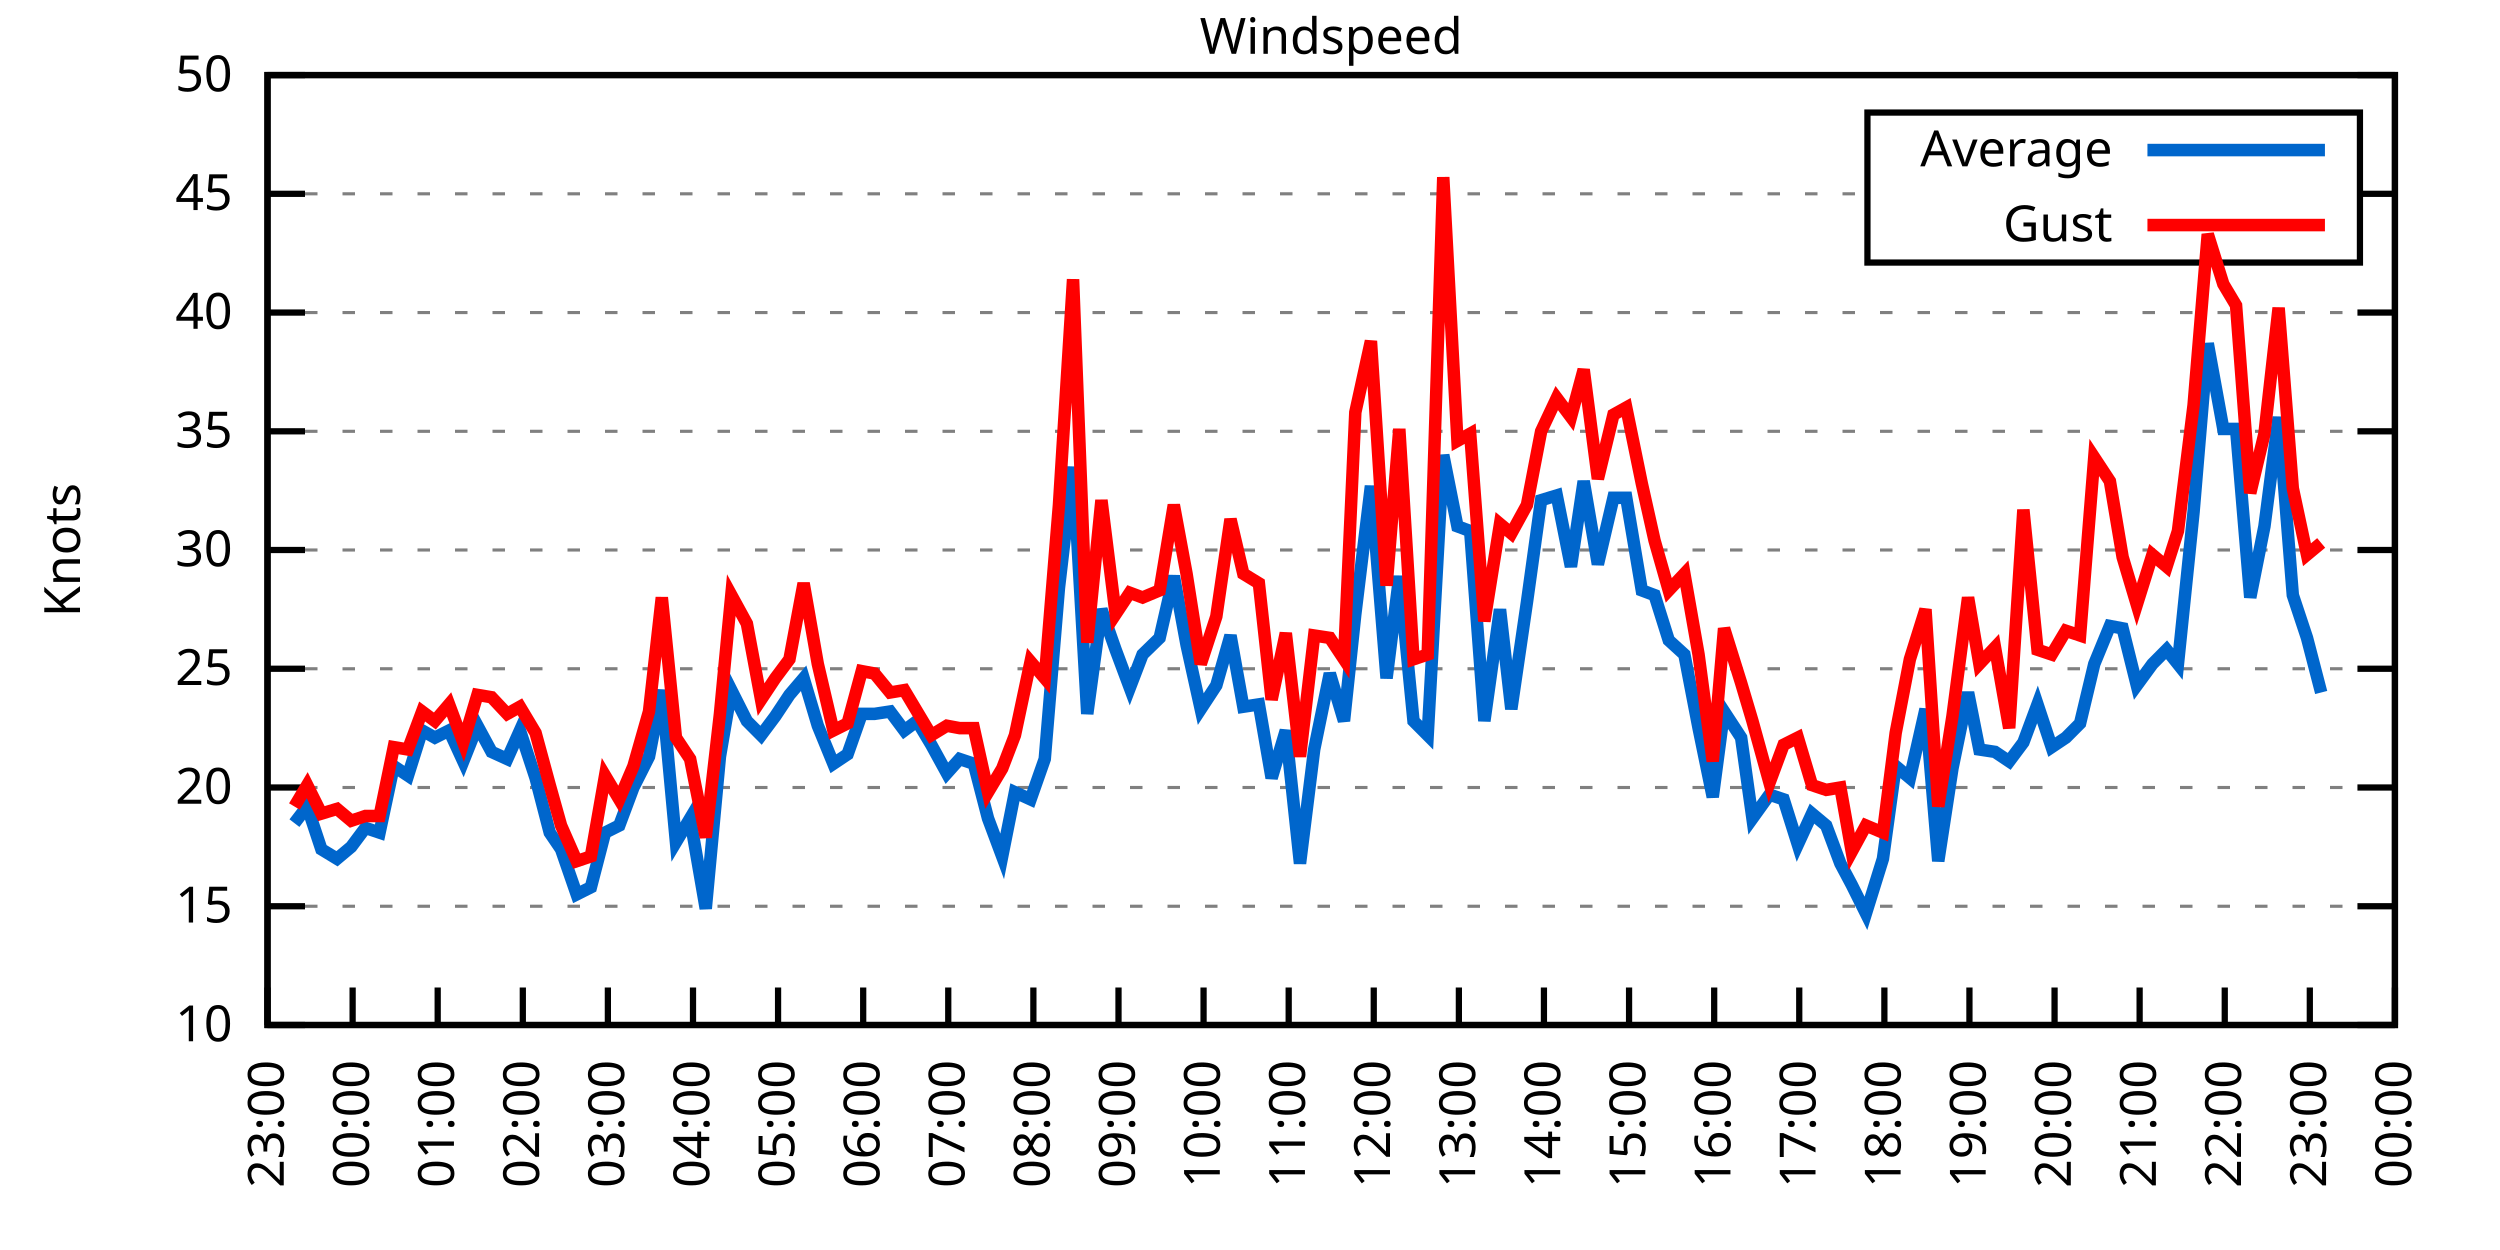
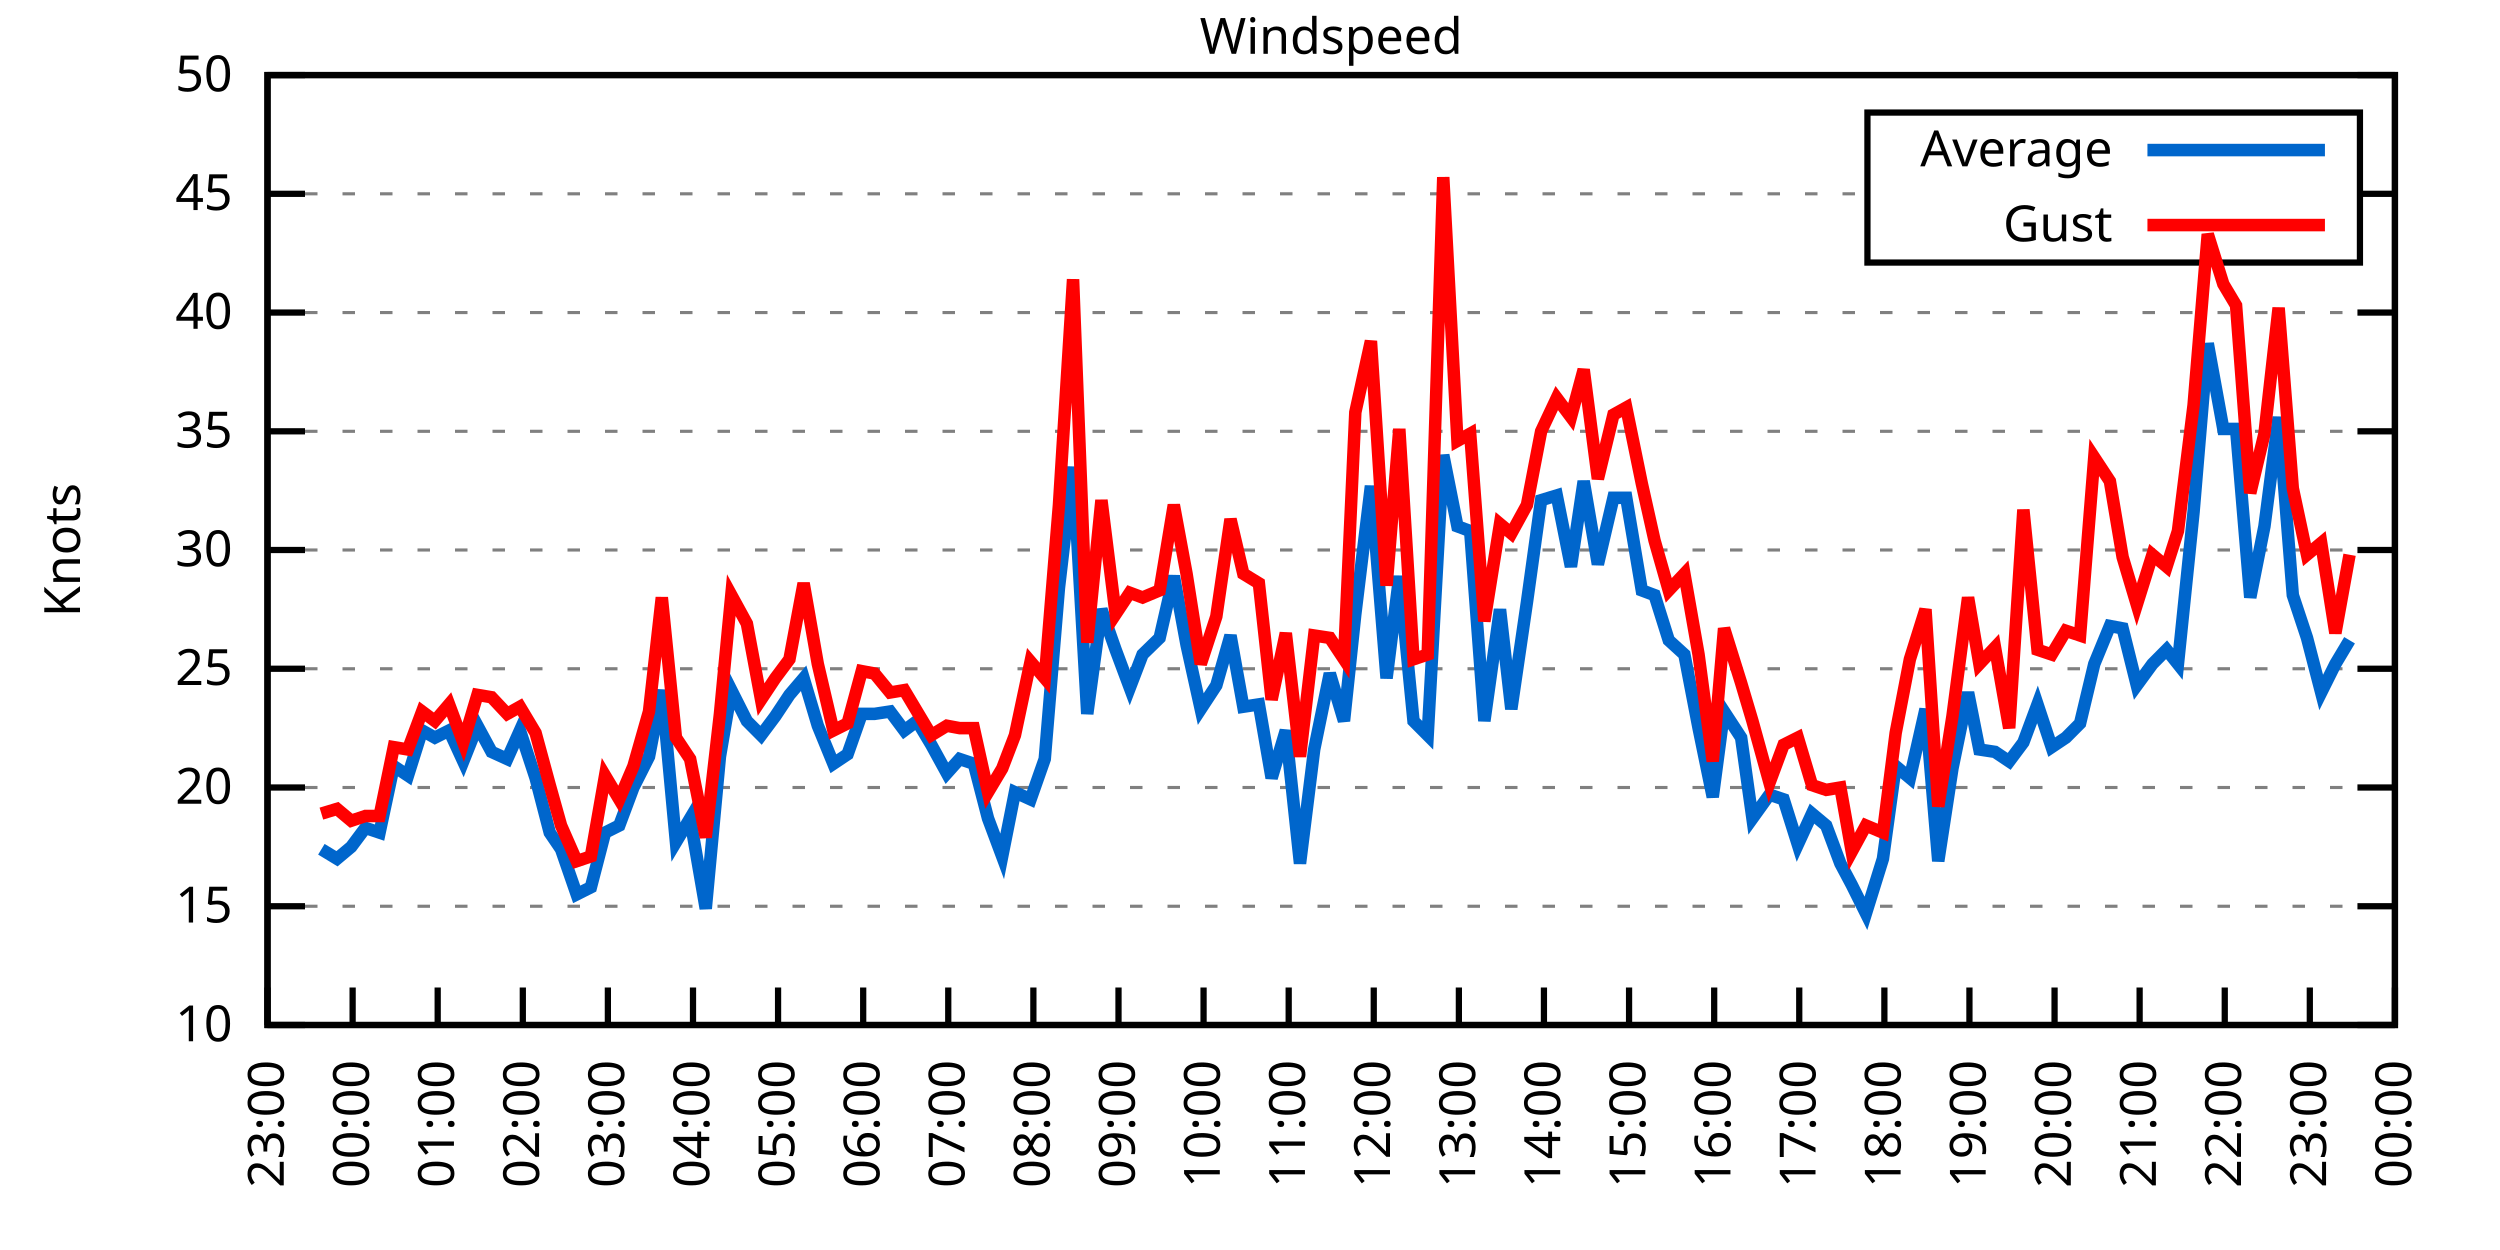
<svg xmlns="http://www.w3.org/2000/svg" xmlns:xlink="http://www.w3.org/1999/xlink" width="400" height="200" viewBox="0 0 400 200">
  <g id="gnuplot_canvas">
    <rect x="0" y="0" width="400" height="200" fill="none" />
    <defs>
      <circle id="gpDot" r="0.5" stroke-width="0.5" stroke="currentColor" />
      <path id="gpPt0" stroke-width="0.333" stroke="currentColor" d="M-1,0 h2 M0,-1 v2" />
      <path id="gpPt1" stroke-width="0.333" stroke="currentColor" d="M-1,-1 L1,1 M1,-1 L-1,1" />
      <path id="gpPt2" stroke-width="0.333" stroke="currentColor" d="M-1,0 L1,0 M0,-1 L0,1 M-1,-1 L1,1 M-1,1 L1,-1" />
      <rect id="gpPt3" stroke-width="0.333" stroke="currentColor" x="-1" y="-1" width="2" height="2" />
      <rect id="gpPt4" stroke-width="0.333" stroke="currentColor" fill="currentColor" x="-1" y="-1" width="2" height="2" />
      <circle id="gpPt5" stroke-width="0.333" stroke="currentColor" cx="0" cy="0" r="1" />
      <use xlink:href="#gpPt5" id="gpPt6" fill="currentColor" stroke="none" />
      <path id="gpPt7" stroke-width="0.333" stroke="currentColor" d="M0,-1.33 L-1.33,0.67 L1.33,0.67 z" />
      <use xlink:href="#gpPt7" id="gpPt8" fill="currentColor" stroke="none" />
      <use xlink:href="#gpPt7" id="gpPt9" stroke="currentColor" transform="rotate(180)" />
      <use xlink:href="#gpPt9" id="gpPt10" fill="currentColor" stroke="none" />
      <use xlink:href="#gpPt3" id="gpPt11" stroke="currentColor" transform="rotate(45)" />
      <use xlink:href="#gpPt11" id="gpPt12" fill="currentColor" stroke="none" />
      <path id="gpPt13" stroke-width="0.333" stroke="currentColor" d="M0,1.330 L1.265,0.411 L0.782,-1.067 L-0.782,-1.076 L-1.265,0.411 z" />
      <use xlink:href="#gpPt13" id="gpPt14" fill="currentColor" stroke="none" />
      <filter id="textbox" filterUnits="objectBoundingBox" x="0" y="0" height="1" width="1">
        <feFlood flood-color="white" flood-opacity="1" result="bgnd" />
        <feComposite in="SourceGraphic" in2="bgnd" operator="atop" />
      </filter>
      <filter id="greybox" filterUnits="objectBoundingBox" x="0" y="0" height="1" width="1">
        <feFlood flood-color="lightgrey" flood-opacity="1" result="grey" />
        <feComposite in="SourceGraphic" in2="grey" operator="atop" />
      </filter>
    </defs>
    <g fill="none" color="white" stroke="currentColor" stroke-width="1.00" stroke-linecap="butt" stroke-linejoin="miter">
</g>
    <g fill="none" color="black" stroke="currentColor" stroke-width="1.00" stroke-linecap="butt" stroke-linejoin="miter">
      <g stroke="none" shape-rendering="crispEdges">
        <polygon fill="rgb(255, 255, 255)" points="42.80,164.00 383.18,164.00 383.18,12.02 42.80,12.02 " />
      </g>
    </g>
    <g fill="none" color="black" stroke="currentColor" stroke-width="1.00" stroke-linecap="butt" stroke-linejoin="miter">
</g>
    <g fill="none" color="black" stroke="black" stroke-width="0.50" stroke-linecap="butt" stroke-linejoin="miter">
</g>
    <g fill="none" color="gray" stroke="currentColor" stroke-width="0.50" stroke-linecap="butt" stroke-linejoin="miter">
      <path stroke="gray" stroke-dasharray="2,4" class="gridline" d="M42.80,164.00 L383.19,164.00  " />
    </g>
    <g fill="none" color="gray" stroke="gray" stroke-width="1.00" stroke-linecap="butt" stroke-linejoin="miter">
</g>
    <g fill="none" color="black" stroke="currentColor" stroke-width="1.00" stroke-linecap="butt" stroke-linejoin="miter">
      <path stroke="black" d="M42.80,164.00 L48.80,164.00 M383.19,164.00 L377.19,164.00  " />
      <g transform="translate(37.20,166.60)" stroke="none" fill="black" font-family="Sans" font-size="8.00" text-anchor="end">
        <text>
          <tspan font-family="Sans"> 10</tspan>
        </text>
      </g>
    </g>
    <g fill="none" color="black" stroke="currentColor" stroke-width="1.00" stroke-linecap="butt" stroke-linejoin="miter">
</g>
    <g fill="none" color="black" stroke="black" stroke-width="0.50" stroke-linecap="butt" stroke-linejoin="miter">
</g>
    <g fill="none" color="gray" stroke="currentColor" stroke-width="0.50" stroke-linecap="butt" stroke-linejoin="miter">
      <path stroke="gray" stroke-dasharray="2,4" class="gridline" d="M42.80,145.00 L383.19,145.00  " />
    </g>
    <g fill="none" color="gray" stroke="gray" stroke-width="1.00" stroke-linecap="butt" stroke-linejoin="miter">
</g>
    <g fill="none" color="black" stroke="currentColor" stroke-width="1.00" stroke-linecap="butt" stroke-linejoin="miter">
      <path stroke="black" d="M42.80,145.00 L48.80,145.00 M383.19,145.00 L377.19,145.00  " />
      <g transform="translate(37.20,147.60)" stroke="none" fill="black" font-family="Sans" font-size="8.00" text-anchor="end">
        <text>
          <tspan font-family="Sans"> 15</tspan>
        </text>
      </g>
    </g>
    <g fill="none" color="black" stroke="currentColor" stroke-width="1.00" stroke-linecap="butt" stroke-linejoin="miter">
</g>
    <g fill="none" color="black" stroke="black" stroke-width="0.50" stroke-linecap="butt" stroke-linejoin="miter">
</g>
    <g fill="none" color="gray" stroke="currentColor" stroke-width="0.50" stroke-linecap="butt" stroke-linejoin="miter">
      <path stroke="gray" stroke-dasharray="2,4" class="gridline" d="M42.80,126.00 L383.19,126.00  " />
    </g>
    <g fill="none" color="gray" stroke="gray" stroke-width="1.00" stroke-linecap="butt" stroke-linejoin="miter">
</g>
    <g fill="none" color="black" stroke="currentColor" stroke-width="1.00" stroke-linecap="butt" stroke-linejoin="miter">
      <path stroke="black" d="M42.80,126.00 L48.80,126.00 M383.19,126.00 L377.19,126.00  " />
      <g transform="translate(37.20,128.60)" stroke="none" fill="black" font-family="Sans" font-size="8.00" text-anchor="end">
        <text>
          <tspan font-family="Sans"> 20</tspan>
        </text>
      </g>
    </g>
    <g fill="none" color="black" stroke="currentColor" stroke-width="1.00" stroke-linecap="butt" stroke-linejoin="miter">
</g>
    <g fill="none" color="black" stroke="black" stroke-width="0.50" stroke-linecap="butt" stroke-linejoin="miter">
</g>
    <g fill="none" color="gray" stroke="currentColor" stroke-width="0.50" stroke-linecap="butt" stroke-linejoin="miter">
      <path stroke="gray" stroke-dasharray="2,4" class="gridline" d="M42.80,107.00 L383.19,107.00  " />
    </g>
    <g fill="none" color="gray" stroke="gray" stroke-width="1.00" stroke-linecap="butt" stroke-linejoin="miter">
</g>
    <g fill="none" color="black" stroke="currentColor" stroke-width="1.00" stroke-linecap="butt" stroke-linejoin="miter">
      <path stroke="black" d="M42.80,107.00 L48.80,107.00 M383.19,107.00 L377.19,107.00  " />
      <g transform="translate(37.20,109.60)" stroke="none" fill="black" font-family="Sans" font-size="8.00" text-anchor="end">
        <text>
          <tspan font-family="Sans"> 25</tspan>
        </text>
      </g>
    </g>
    <g fill="none" color="black" stroke="currentColor" stroke-width="1.00" stroke-linecap="butt" stroke-linejoin="miter">
</g>
    <g fill="none" color="black" stroke="black" stroke-width="0.50" stroke-linecap="butt" stroke-linejoin="miter">
</g>
    <g fill="none" color="gray" stroke="currentColor" stroke-width="0.50" stroke-linecap="butt" stroke-linejoin="miter">
      <path stroke="gray" stroke-dasharray="2,4" class="gridline" d="M42.80,88.00 L383.19,88.00  " />
    </g>
    <g fill="none" color="gray" stroke="gray" stroke-width="1.00" stroke-linecap="butt" stroke-linejoin="miter">
</g>
    <g fill="none" color="black" stroke="currentColor" stroke-width="1.00" stroke-linecap="butt" stroke-linejoin="miter">
      <path stroke="black" d="M42.80,88.00 L48.80,88.00 M383.19,88.00 L377.19,88.00  " />
      <g transform="translate(37.20,90.60)" stroke="none" fill="black" font-family="Sans" font-size="8.00" text-anchor="end">
        <text>
          <tspan font-family="Sans"> 30</tspan>
        </text>
      </g>
    </g>
    <g fill="none" color="black" stroke="currentColor" stroke-width="1.00" stroke-linecap="butt" stroke-linejoin="miter">
</g>
    <g fill="none" color="black" stroke="black" stroke-width="0.50" stroke-linecap="butt" stroke-linejoin="miter">
</g>
    <g fill="none" color="gray" stroke="currentColor" stroke-width="0.50" stroke-linecap="butt" stroke-linejoin="miter">
      <path stroke="gray" stroke-dasharray="2,4" class="gridline" d="M42.80,69.01 L383.19,69.01  " />
    </g>
    <g fill="none" color="gray" stroke="gray" stroke-width="1.00" stroke-linecap="butt" stroke-linejoin="miter">
</g>
    <g fill="none" color="black" stroke="currentColor" stroke-width="1.00" stroke-linecap="butt" stroke-linejoin="miter">
      <path stroke="black" d="M42.80,69.01 L48.80,69.01 M383.19,69.01 L377.19,69.01  " />
      <g transform="translate(37.20,71.61)" stroke="none" fill="black" font-family="Sans" font-size="8.00" text-anchor="end">
        <text>
          <tspan font-family="Sans"> 35</tspan>
        </text>
      </g>
    </g>
    <g fill="none" color="black" stroke="currentColor" stroke-width="1.00" stroke-linecap="butt" stroke-linejoin="miter">
</g>
    <g fill="none" color="black" stroke="black" stroke-width="0.50" stroke-linecap="butt" stroke-linejoin="miter">
</g>
    <g fill="none" color="gray" stroke="currentColor" stroke-width="0.50" stroke-linecap="butt" stroke-linejoin="miter">
      <path stroke="gray" stroke-dasharray="2,4" class="gridline" d="M42.80,50.01 L383.19,50.01  " />
    </g>
    <g fill="none" color="gray" stroke="gray" stroke-width="1.00" stroke-linecap="butt" stroke-linejoin="miter">
</g>
    <g fill="none" color="black" stroke="currentColor" stroke-width="1.00" stroke-linecap="butt" stroke-linejoin="miter">
      <path stroke="black" d="M42.80,50.01 L48.80,50.01 M383.19,50.01 L377.19,50.01  " />
      <g transform="translate(37.20,52.61)" stroke="none" fill="black" font-family="Sans" font-size="8.00" text-anchor="end">
        <text>
          <tspan font-family="Sans"> 40</tspan>
        </text>
      </g>
    </g>
    <g fill="none" color="black" stroke="currentColor" stroke-width="1.00" stroke-linecap="butt" stroke-linejoin="miter">
</g>
    <g fill="none" color="black" stroke="black" stroke-width="0.50" stroke-linecap="butt" stroke-linejoin="miter">
</g>
    <g fill="none" color="gray" stroke="currentColor" stroke-width="0.50" stroke-linecap="butt" stroke-linejoin="miter">
      <path stroke="gray" stroke-dasharray="2,4" class="gridline" d="M42.80,31.01 L298.79,31.01 M377.59,31.01 L383.19,31.01  " />
    </g>
    <g fill="none" color="gray" stroke="gray" stroke-width="1.00" stroke-linecap="butt" stroke-linejoin="miter">
</g>
    <g fill="none" color="black" stroke="currentColor" stroke-width="1.00" stroke-linecap="butt" stroke-linejoin="miter">
      <path stroke="black" d="M42.80,31.01 L48.80,31.01 M383.19,31.01 L377.19,31.01  " />
      <g transform="translate(37.20,33.61)" stroke="none" fill="black" font-family="Sans" font-size="8.00" text-anchor="end">
        <text>
          <tspan font-family="Sans"> 45</tspan>
        </text>
      </g>
    </g>
    <g fill="none" color="black" stroke="currentColor" stroke-width="1.00" stroke-linecap="butt" stroke-linejoin="miter">
</g>
    <g fill="none" color="black" stroke="black" stroke-width="0.50" stroke-linecap="butt" stroke-linejoin="miter">
</g>
    <g fill="none" color="gray" stroke="currentColor" stroke-width="0.50" stroke-linecap="butt" stroke-linejoin="miter">
      <path stroke="gray" stroke-dasharray="2,4" class="gridline" d="M42.80,12.01 L383.19,12.01  " />
    </g>
    <g fill="none" color="gray" stroke="gray" stroke-width="1.00" stroke-linecap="butt" stroke-linejoin="miter">
</g>
    <g fill="none" color="black" stroke="currentColor" stroke-width="1.00" stroke-linecap="butt" stroke-linejoin="miter">
      <path stroke="black" d="M42.80,12.01 L48.80,12.01 M383.19,12.01 L377.19,12.01  " />
      <g transform="translate(37.20,14.61)" stroke="none" fill="black" font-family="Sans" font-size="8.00" text-anchor="end">
        <text>
          <tspan font-family="Sans"> 50</tspan>
        </text>
      </g>
    </g>
    <g fill="none" color="black" stroke="currentColor" stroke-width="1.00" stroke-linecap="butt" stroke-linejoin="miter">
      <path stroke="black" d="M42.80,164.00 L42.80,158.00  " />
      <g transform="translate(45.40,169.60) rotate(270.00)" stroke="none" fill="black" font-family="Sans" font-size="8.00" text-anchor="end">
        <text>
          <tspan font-family="Sans">23:00</tspan>
        </text>
      </g>
    </g>
    <g fill="none" color="black" stroke="currentColor" stroke-width="1.00" stroke-linecap="butt" stroke-linejoin="miter">
      <path stroke="black" d="M56.42,164.00 L56.42,158.00  " />
      <g transform="translate(59.02,169.60) rotate(270.00)" stroke="none" fill="black" font-family="Sans" font-size="8.00" text-anchor="end">
        <text>
          <tspan font-family="Sans">00:00</tspan>
        </text>
      </g>
    </g>
    <g fill="none" color="black" stroke="currentColor" stroke-width="1.00" stroke-linecap="butt" stroke-linejoin="miter">
      <path stroke="black" d="M70.03,164.00 L70.03,158.00  " />
      <g transform="translate(72.63,169.60) rotate(270.00)" stroke="none" fill="black" font-family="Sans" font-size="8.00" text-anchor="end">
        <text>
          <tspan font-family="Sans">01:00</tspan>
        </text>
      </g>
    </g>
    <g fill="none" color="black" stroke="currentColor" stroke-width="1.00" stroke-linecap="butt" stroke-linejoin="miter">
      <path stroke="black" d="M83.65,164.00 L83.65,158.00  " />
      <g transform="translate(86.25,169.60) rotate(270.00)" stroke="none" fill="black" font-family="Sans" font-size="8.00" text-anchor="end">
        <text>
          <tspan font-family="Sans">02:00</tspan>
        </text>
      </g>
    </g>
    <g fill="none" color="black" stroke="currentColor" stroke-width="1.00" stroke-linecap="butt" stroke-linejoin="miter">
      <path stroke="black" d="M97.26,164.00 L97.26,158.00  " />
      <g transform="translate(99.86,169.60) rotate(270.00)" stroke="none" fill="black" font-family="Sans" font-size="8.00" text-anchor="end">
        <text>
          <tspan font-family="Sans">03:00</tspan>
        </text>
      </g>
    </g>
    <g fill="none" color="black" stroke="currentColor" stroke-width="1.00" stroke-linecap="butt" stroke-linejoin="miter">
      <path stroke="black" d="M110.88,164.00 L110.88,158.00  " />
      <g transform="translate(113.48,169.60) rotate(270.00)" stroke="none" fill="black" font-family="Sans" font-size="8.00" text-anchor="end">
        <text>
          <tspan font-family="Sans">04:00</tspan>
        </text>
      </g>
    </g>
    <g fill="none" color="black" stroke="currentColor" stroke-width="1.00" stroke-linecap="butt" stroke-linejoin="miter">
      <path stroke="black" d="M124.49,164.00 L124.49,158.00  " />
      <g transform="translate(127.09,169.60) rotate(270.00)" stroke="none" fill="black" font-family="Sans" font-size="8.00" text-anchor="end">
        <text>
          <tspan font-family="Sans">05:00</tspan>
        </text>
      </g>
    </g>
    <g fill="none" color="black" stroke="currentColor" stroke-width="1.00" stroke-linecap="butt" stroke-linejoin="miter">
      <path stroke="black" d="M138.11,164.00 L138.11,158.00  " />
      <g transform="translate(140.71,169.60) rotate(270.00)" stroke="none" fill="black" font-family="Sans" font-size="8.00" text-anchor="end">
        <text>
          <tspan font-family="Sans">06:00</tspan>
        </text>
      </g>
    </g>
    <g fill="none" color="black" stroke="currentColor" stroke-width="1.00" stroke-linecap="butt" stroke-linejoin="miter">
      <path stroke="black" d="M151.72,164.00 L151.72,158.00  " />
      <g transform="translate(154.32,169.60) rotate(270.00)" stroke="none" fill="black" font-family="Sans" font-size="8.00" text-anchor="end">
        <text>
          <tspan font-family="Sans">07:00</tspan>
        </text>
      </g>
    </g>
    <g fill="none" color="black" stroke="currentColor" stroke-width="1.00" stroke-linecap="butt" stroke-linejoin="miter">
      <path stroke="black" d="M165.34,164.00 L165.34,158.00  " />
      <g transform="translate(167.94,169.60) rotate(270.00)" stroke="none" fill="black" font-family="Sans" font-size="8.00" text-anchor="end">
        <text>
          <tspan font-family="Sans">08:00</tspan>
        </text>
      </g>
    </g>
    <g fill="none" color="black" stroke="currentColor" stroke-width="1.00" stroke-linecap="butt" stroke-linejoin="miter">
      <path stroke="black" d="M178.96,164.00 L178.96,158.00  " />
      <g transform="translate(181.56,169.60) rotate(270.00)" stroke="none" fill="black" font-family="Sans" font-size="8.00" text-anchor="end">
        <text>
          <tspan font-family="Sans">09:00</tspan>
        </text>
      </g>
    </g>
    <g fill="none" color="black" stroke="currentColor" stroke-width="1.00" stroke-linecap="butt" stroke-linejoin="miter">
      <path stroke="black" d="M192.57,164.00 L192.57,158.00  " />
      <g transform="translate(195.17,169.60) rotate(270.00)" stroke="none" fill="black" font-family="Sans" font-size="8.00" text-anchor="end">
        <text>
          <tspan font-family="Sans">10:00</tspan>
        </text>
      </g>
    </g>
    <g fill="none" color="black" stroke="currentColor" stroke-width="1.00" stroke-linecap="butt" stroke-linejoin="miter">
      <path stroke="black" d="M206.19,164.00 L206.19,158.00  " />
      <g transform="translate(208.79,169.60) rotate(270.00)" stroke="none" fill="black" font-family="Sans" font-size="8.00" text-anchor="end">
        <text>
          <tspan font-family="Sans">11:00</tspan>
        </text>
      </g>
    </g>
    <g fill="none" color="black" stroke="currentColor" stroke-width="1.00" stroke-linecap="butt" stroke-linejoin="miter">
      <path stroke="black" d="M219.80,164.00 L219.80,158.00  " />
      <g transform="translate(222.40,169.60) rotate(270.00)" stroke="none" fill="black" font-family="Sans" font-size="8.00" text-anchor="end">
        <text>
          <tspan font-family="Sans">12:00</tspan>
        </text>
      </g>
    </g>
    <g fill="none" color="black" stroke="currentColor" stroke-width="1.00" stroke-linecap="butt" stroke-linejoin="miter">
      <path stroke="black" d="M233.42,164.00 L233.42,158.00  " />
      <g transform="translate(236.02,169.60) rotate(270.00)" stroke="none" fill="black" font-family="Sans" font-size="8.00" text-anchor="end">
        <text>
          <tspan font-family="Sans">13:00</tspan>
        </text>
      </g>
    </g>
    <g fill="none" color="black" stroke="currentColor" stroke-width="1.00" stroke-linecap="butt" stroke-linejoin="miter">
      <path stroke="black" d="M247.03,164.00 L247.03,158.00  " />
      <g transform="translate(249.63,169.60) rotate(270.00)" stroke="none" fill="black" font-family="Sans" font-size="8.00" text-anchor="end">
        <text>
          <tspan font-family="Sans">14:00</tspan>
        </text>
      </g>
    </g>
    <g fill="none" color="black" stroke="currentColor" stroke-width="1.00" stroke-linecap="butt" stroke-linejoin="miter">
      <path stroke="black" d="M260.65,164.00 L260.65,158.00  " />
      <g transform="translate(263.25,169.60) rotate(270.00)" stroke="none" fill="black" font-family="Sans" font-size="8.00" text-anchor="end">
        <text>
          <tspan font-family="Sans">15:00</tspan>
        </text>
      </g>
    </g>
    <g fill="none" color="black" stroke="currentColor" stroke-width="1.00" stroke-linecap="butt" stroke-linejoin="miter">
      <path stroke="black" d="M274.27,164.00 L274.27,158.00  " />
      <g transform="translate(276.87,169.60) rotate(270.00)" stroke="none" fill="black" font-family="Sans" font-size="8.00" text-anchor="end">
        <text>
          <tspan font-family="Sans">16:00</tspan>
        </text>
      </g>
    </g>
    <g fill="none" color="black" stroke="currentColor" stroke-width="1.00" stroke-linecap="butt" stroke-linejoin="miter">
      <path stroke="black" d="M287.88,164.00 L287.88,158.00  " />
      <g transform="translate(290.48,169.60) rotate(270.00)" stroke="none" fill="black" font-family="Sans" font-size="8.00" text-anchor="end">
        <text>
          <tspan font-family="Sans">17:00</tspan>
        </text>
      </g>
    </g>
    <g fill="none" color="black" stroke="currentColor" stroke-width="1.00" stroke-linecap="butt" stroke-linejoin="miter">
      <path stroke="black" d="M301.50,164.00 L301.50,158.00  " />
      <g transform="translate(304.10,169.60) rotate(270.00)" stroke="none" fill="black" font-family="Sans" font-size="8.00" text-anchor="end">
        <text>
          <tspan font-family="Sans">18:00</tspan>
        </text>
      </g>
    </g>
    <g fill="none" color="black" stroke="currentColor" stroke-width="1.00" stroke-linecap="butt" stroke-linejoin="miter">
      <path stroke="black" d="M315.11,164.00 L315.11,158.00  " />
      <g transform="translate(317.71,169.60) rotate(270.00)" stroke="none" fill="black" font-family="Sans" font-size="8.00" text-anchor="end">
        <text>
          <tspan font-family="Sans">19:00</tspan>
        </text>
      </g>
    </g>
    <g fill="none" color="black" stroke="currentColor" stroke-width="1.00" stroke-linecap="butt" stroke-linejoin="miter">
      <path stroke="black" d="M328.73,164.00 L328.73,158.00  " />
      <g transform="translate(331.33,169.60) rotate(270.00)" stroke="none" fill="black" font-family="Sans" font-size="8.00" text-anchor="end">
        <text>
          <tspan font-family="Sans">20:00</tspan>
        </text>
      </g>
    </g>
    <g fill="none" color="black" stroke="currentColor" stroke-width="1.00" stroke-linecap="butt" stroke-linejoin="miter">
      <path stroke="black" d="M342.34,164.00 L342.34,158.00  " />
      <g transform="translate(344.94,169.60) rotate(270.00)" stroke="none" fill="black" font-family="Sans" font-size="8.00" text-anchor="end">
        <text>
          <tspan font-family="Sans">21:00</tspan>
        </text>
      </g>
    </g>
    <g fill="none" color="black" stroke="currentColor" stroke-width="1.00" stroke-linecap="butt" stroke-linejoin="miter">
      <path stroke="black" d="M355.96,164.00 L355.96,158.00  " />
      <g transform="translate(358.56,169.60) rotate(270.00)" stroke="none" fill="black" font-family="Sans" font-size="8.00" text-anchor="end">
        <text>
          <tspan font-family="Sans">22:00</tspan>
        </text>
      </g>
    </g>
    <g fill="none" color="black" stroke="currentColor" stroke-width="1.00" stroke-linecap="butt" stroke-linejoin="miter">
      <path stroke="black" d="M369.57,164.00 L369.57,158.00  " />
      <g transform="translate(372.17,169.60) rotate(270.00)" stroke="none" fill="black" font-family="Sans" font-size="8.00" text-anchor="end">
        <text>
          <tspan font-family="Sans">23:00</tspan>
        </text>
      </g>
    </g>
    <g fill="none" color="black" stroke="currentColor" stroke-width="1.00" stroke-linecap="butt" stroke-linejoin="miter">
      <path stroke="black" d="M383.19,164.00 L383.19,158.00  " />
      <g transform="translate(385.79,169.60) rotate(270.00)" stroke="none" fill="black" font-family="Sans" font-size="8.00" text-anchor="end">
        <text>
          <tspan font-family="Sans">00:00</tspan>
        </text>
      </g>
    </g>
    <g fill="none" color="black" stroke="currentColor" stroke-width="1.00" stroke-linecap="butt" stroke-linejoin="miter">
</g>
    <g fill="none" color="black" stroke="currentColor" stroke-width="1.00" stroke-linecap="butt" stroke-linejoin="miter">
      <path stroke="black" d="M42.80,12.01 L42.80,164.00 L383.19,164.00 L383.19,12.01 L42.80,12.01 Z  " />
    </g>
    <g fill="none" color="black" stroke="currentColor" stroke-width="1.00" stroke-linecap="butt" stroke-linejoin="miter">
</g>
    <g fill="none" color="black" stroke="currentColor" stroke-width="1.00" stroke-linecap="butt" stroke-linejoin="miter">
      <path stroke="black" d="M298.79,42.01 L298.79,18.01 L377.59,18.01 L377.59,42.01 L298.79,42.01 Z  " />
    </g>
    <g id="Windspeed_plot_1">
      <g fill="none" color="white" stroke="black" stroke-width="2.00" stroke-linecap="butt" stroke-linejoin="miter">
</g>
      <g fill="none" color="black" stroke="currentColor" stroke-width="2.00" stroke-linecap="butt" stroke-linejoin="miter">
        <g transform="translate(337.99,26.61)" stroke="none" fill="black" font-family="Sans" font-size="8.00" text-anchor="end">
          <text>
            <tspan font-family="Sans">Average</tspan>
          </text>
        </g>
      </g>
      <g fill="none" color="black" stroke="currentColor" stroke-width="2.00" stroke-linecap="butt" stroke-linejoin="miter">
-         <path stroke="rgb(  0, 102, 204)" d="M343.59,24.01 L371.99,24.01 M47.11,131.70 L49.15,129.04 L51.42,135.88 L53.92,137.40 L56.19,135.50 L58.46,132.46   L60.73,133.22 L63.00,122.58 L65.27,124.10 L67.54,116.88 L69.58,118.02 L71.85,116.88 L74.12,121.82 L76.39,116.12   L78.65,120.30 L81.15,121.44 L83.19,116.88 L85.69,124.48 L87.96,133.22 L89.77,135.88 L92.27,143.10 L94.54,141.96   L96.81,133.22 L99.08,132.08 L101.35,126.00 L103.84,121.06 L105.89,110.42 L108.15,134.74 L110.42,130.94 L112.92,145.38   L115.19,121.06 L117.01,110.42 L119.50,115.36 L121.77,117.64 L124.04,114.60 L126.31,111.18 L128.58,108.52 L130.85,116.12   L133.34,122.20 L135.61,120.68 L137.88,114.22 L139.92,114.22 L142.42,113.84 L144.69,116.88 L146.73,115.36 L149.00,119.16   L151.50,123.72 L153.54,121.44 L155.81,122.20 L158.08,130.94 L160.35,137.02 L162.39,126.76 L164.89,127.90 L167.16,121.44   L169.43,94.08 L171.69,74.71 L173.96,114.22 L176.23,97.50 L178.50,103.96 L180.77,110.04 L182.81,104.72 L185.54,102.06   L187.81,92.18 L189.85,103.20 L192.12,113.46 L194.61,109.66 L196.88,101.68 L198.93,113.08 L201.42,112.70 L203.46,124.48   L205.73,116.88 L208.00,138.16 L210.27,119.92 L212.77,107.76 L215.04,115.36 L216.85,98.26 L219.35,77.75 L221.85,108.52   L223.89,92.18 L226.16,115.36 L228.43,117.64 L230.92,72.81 L233.19,84.21 L235.23,84.97 L237.50,115.36 L240.00,97.50   L241.81,113.46 L244.31,96.36 L246.58,80.03 L249.08,79.27 L251.35,90.66 L253.39,76.99 L255.66,90.28 L258.15,79.65   L260.20,79.65 L262.69,94.46 L264.73,95.22 L267.00,102.44 L269.50,104.72 L271.77,116.50 L274.04,127.52 L275.85,113.84   L278.58,118.02 L280.39,130.94 L283.12,127.14 L285.38,127.90 L287.65,135.12 L289.92,130.18 L292.19,132.08 L294.46,138.16   L296.28,141.58 L298.55,146.14 L301.27,137.40 L303.31,122.58 L305.58,124.48 L308.08,113.46 L310.12,137.78 L312.39,122.96   L314.89,110.80 L316.70,119.92 L319.20,120.30 L321.47,121.82 L323.74,118.78 L326.00,112.70 L328.27,119.54 L330.54,118.02   L332.81,115.74 L335.08,106.24 L337.58,100.16 L339.62,100.54 L341.89,109.66 L344.39,106.24 L346.65,103.96 L348.47,106.24   L350.97,81.93 L353.24,54.95 L355.73,68.63 L357.77,68.63 L360.04,95.60 L362.31,84.21 L364.58,66.73 L366.85,95.22   L369.12,102.06 L371.39,110.80  " />
+         <path stroke="rgb(  0, 102, 204)" d="M343.59,24.01 L371.99,24.01 M51.42,135.88 L53.92,137.40 L56.19,135.50 L58.46,132.46 L60.73,133.22 L63.00,122.58   L65.27,124.10 L67.54,116.88 L69.58,118.02 L71.85,116.88 L74.12,121.82 L76.39,116.12 L78.65,120.30 L81.15,121.44   L83.19,116.88 L85.69,124.48 L87.96,133.22 L89.77,135.88 L92.27,143.10 L94.54,141.96 L96.81,133.22 L99.08,132.08   L101.35,126.00 L103.84,121.06 L105.89,110.42 L108.15,134.74 L110.42,130.94 L112.92,145.38 L115.19,121.06 L117.01,110.42   L119.50,115.36 L121.77,117.64 L124.04,114.60 L126.31,111.18 L128.58,108.52 L130.85,116.12 L133.34,122.20 L135.61,120.68   L137.88,114.22 L139.92,114.22 L142.42,113.84 L144.69,116.88 L146.73,115.36 L149.00,119.16 L151.50,123.72 L153.54,121.44   L155.81,122.20 L158.08,130.94 L160.35,137.02 L162.39,126.76 L164.89,127.90 L167.16,121.44 L169.43,94.08 L171.69,74.71   L173.96,114.22 L176.23,97.50 L178.50,103.96 L180.77,110.04 L182.81,104.72 L185.54,102.06 L187.81,92.18 L189.85,103.20   L192.12,113.46 L194.61,109.66 L196.88,101.68 L198.93,113.08 L201.42,112.70 L203.46,124.48 L205.73,116.88 L208.00,138.16   L210.27,119.92 L212.77,107.76 L215.04,115.36 L216.85,98.26 L219.35,77.75 L221.85,108.52 L223.89,92.18 L226.16,115.36   L228.43,117.64 L230.92,72.81 L233.19,84.21 L235.23,84.97 L237.50,115.36 L240.00,97.50 L241.81,113.46 L244.31,96.36   L246.58,80.03 L249.08,79.27 L251.35,90.66 L253.39,76.99 L255.66,90.28 L258.15,79.65 L260.20,79.65 L262.69,94.46   L264.73,95.22 L267.00,102.44 L269.50,104.72 L271.77,116.50 L274.04,127.52 L275.85,113.84 L278.58,118.02 L280.39,130.94   L283.12,127.14 L285.38,127.90 L287.65,135.12 L289.92,130.18 L292.19,132.08 L294.46,138.16 L296.28,141.58 L298.55,146.14   L301.27,137.40 L303.31,122.58 L305.58,124.48 L308.08,113.46 L310.12,137.78 L312.39,122.96 L314.89,110.80 L316.70,119.92   L319.20,120.30 L321.47,121.82 L323.74,118.78 L326.00,112.70 L328.27,119.54 L330.54,118.02 L332.81,115.74 L335.08,106.24   L337.58,100.16 L339.62,100.54 L341.89,109.66 L344.39,106.24 L346.65,103.96 L348.47,106.24 L350.97,81.93 L353.24,54.95   L355.73,68.63 L357.77,68.63 L360.04,95.60 L362.31,84.21 L364.58,66.73 L366.85,95.22 L369.12,102.06 L371.39,110.80   L373.66,106.24 L375.93,102.44  " />
      </g>
    </g>
    <g id="Windspeed_plot_2">
      <g fill="none" color="black" stroke="currentColor" stroke-width="2.00" stroke-linecap="butt" stroke-linejoin="miter">
        <g transform="translate(337.99,38.61)" stroke="none" fill="black" font-family="Sans" font-size="8.00" text-anchor="end">
          <text>
            <tspan font-family="Sans">Gust</tspan>
          </text>
        </g>
      </g>
      <g fill="none" color="black" stroke="currentColor" stroke-width="2.00" stroke-linecap="butt" stroke-linejoin="miter">
-         <path stroke="rgb(255,   0,   0)" d="M343.59,36.01 L371.99,36.01 M47.11,129.04 L49.15,125.62 L51.42,130.18 L53.92,129.42 L56.19,131.32 L58.46,130.56   L60.73,130.56 L63.00,119.54 L65.27,119.92 L67.54,113.84 L69.58,115.36 L71.85,112.70 L74.12,118.78 L76.39,111.18   L78.65,111.56 L81.15,114.22 L83.19,113.08 L85.69,117.26 L87.96,125.62 L89.77,132.08 L92.27,137.78 L94.54,137.02   L96.81,124.10 L99.08,127.90 L101.35,122.58 L103.84,113.84 L105.89,95.60 L108.15,118.02 L110.42,121.44 L112.92,133.98   L115.19,114.22 L117.01,95.22 L119.50,99.78 L121.77,111.94 L124.04,108.52 L126.31,105.48 L128.58,93.32 L130.85,106.24   L133.34,116.88 L135.61,115.74 L137.88,107.38 L139.92,107.76 L142.42,110.80 L144.69,110.42 L146.73,113.84 L149.00,117.64   L151.50,116.12 L153.54,116.50 L155.81,116.50 L158.08,126.76 L160.35,122.96 L162.39,117.64 L164.89,105.86 L167.16,108.52   L169.43,80.79 L171.69,44.69 L173.96,102.82 L176.23,80.03 L178.50,98.26 L180.77,94.84 L182.81,95.60 L185.54,94.46   L187.81,80.79 L189.85,91.80 L192.12,106.24 L194.61,98.64 L196.88,83.07 L198.93,91.80 L201.42,93.32 L203.46,111.94   L205.73,101.30 L208.00,121.06 L210.27,101.68 L212.77,102.06 L215.04,105.48 L216.85,65.97 L219.35,54.57 L221.85,93.70   L223.89,68.63 L226.16,105.48 L228.43,104.72 L230.92,28.35 L233.19,70.53 L235.23,69.39 L237.50,99.40 L240.00,83.83   L241.81,85.35 L244.31,80.79 L246.58,69.01 L249.08,63.69 L251.35,66.73 L253.39,59.13 L255.66,76.61 L258.15,66.35   L260.20,65.21 L262.69,77.37 L264.73,86.49 L267.00,94.46 L269.50,91.80 L271.77,104.72 L274.04,121.82 L275.85,100.54   L278.58,109.28 L280.39,115.36 L283.12,125.24 L285.38,119.16 L287.65,118.02 L289.92,125.62 L292.19,126.38 L294.46,126.00   L296.28,136.26 L298.55,132.08 L301.27,133.22 L303.31,117.26 L305.58,105.48 L308.08,97.50 L310.12,129.04 L312.39,114.60   L314.89,95.60 L316.70,106.24 L319.20,103.58 L321.47,116.50 L323.74,81.55 L326.00,103.96 L328.27,104.72 L330.54,100.92   L332.81,101.68 L335.08,73.19 L337.58,76.99 L339.62,89.14 L341.89,96.74 L344.39,88.76 L346.65,90.66 L348.47,84.97   L350.97,64.83 L353.24,37.47 L355.73,45.45 L357.77,48.87 L360.04,78.89 L362.31,69.39 L364.58,49.25 L366.85,78.13   L369.12,88.76 L371.39,86.87  " />
+         <path stroke="rgb(255,   0,   0)" d="M343.59,36.01 L371.99,36.01 M51.42,130.18 L53.92,129.42 L56.19,131.32 L58.46,130.56 L60.73,130.56 L63.00,119.54   L65.27,119.92 L67.54,113.84 L69.58,115.36 L71.85,112.70 L74.12,118.78 L76.39,111.18 L78.65,111.56 L81.15,114.22   L83.19,113.08 L85.69,117.26 L87.96,125.62 L89.77,132.08 L92.27,137.78 L94.54,137.02 L96.81,124.10 L99.08,127.90   L101.35,122.58 L103.84,113.84 L105.89,95.60 L108.15,118.02 L110.42,121.44 L112.92,133.98 L115.19,114.22 L117.01,95.22   L119.50,99.78 L121.77,111.94 L124.04,108.52 L126.31,105.48 L128.58,93.32 L130.85,106.24 L133.34,116.88 L135.61,115.74   L137.88,107.38 L139.92,107.76 L142.42,110.80 L144.69,110.42 L146.73,113.84 L149.00,117.64 L151.50,116.12 L153.54,116.50   L155.81,116.50 L158.08,126.76 L160.35,122.96 L162.39,117.64 L164.89,105.86 L167.16,108.52 L169.43,80.79 L171.69,44.69   L173.96,102.82 L176.23,80.03 L178.50,98.26 L180.77,94.84 L182.81,95.60 L185.54,94.46 L187.81,80.79 L189.85,91.80   L192.12,106.24 L194.61,98.64 L196.88,83.07 L198.93,91.80 L201.42,93.32 L203.46,111.94 L205.73,101.30 L208.00,121.06   L210.27,101.68 L212.77,102.06 L215.04,105.48 L216.85,65.97 L219.35,54.57 L221.85,93.70 L223.89,68.63 L226.16,105.48   L228.43,104.72 L230.92,28.35 L233.19,70.53 L235.23,69.39 L237.50,99.40 L240.00,83.83 L241.81,85.35 L244.31,80.79   L246.58,69.01 L249.08,63.69 L251.35,66.73 L253.39,59.13 L255.66,76.61 L258.15,66.35 L260.20,65.21 L262.69,77.37   L264.73,86.49 L267.00,94.46 L269.50,91.80 L271.77,104.72 L274.04,121.82 L275.85,100.54 L278.58,109.28 L280.39,115.36   L283.12,125.24 L285.38,119.16 L287.65,118.02 L289.92,125.62 L292.19,126.38 L294.46,126.00 L296.28,136.26 L298.55,132.08   L301.27,133.22 L303.31,117.26 L305.58,105.48 L308.08,97.50 L310.12,129.04 L312.39,114.60 L314.89,95.60 L316.70,106.24   L319.20,103.58 L321.47,116.50 L323.74,81.55 L326.00,103.96 L328.27,104.72 L330.54,100.92 L332.81,101.68 L335.08,73.19   L337.58,76.99 L339.62,89.14 L341.89,96.74 L344.39,88.76 L346.65,90.66 L348.47,84.97 L350.97,64.83 L353.24,37.47   L355.73,45.45 L357.77,48.87 L360.04,78.89 L362.31,69.39 L364.58,49.25 L366.85,78.13 L369.12,88.76 L371.39,86.87   L373.66,101.30 L375.93,88.76  " />
      </g>
    </g>
    <g fill="none" color="black" stroke="currentColor" stroke-width="2.00" stroke-linecap="butt" stroke-linejoin="miter">
</g>
    <g fill="none" color="black" stroke="black" stroke-width="1.00" stroke-linecap="butt" stroke-linejoin="miter">
</g>
    <g fill="none" color="black" stroke="currentColor" stroke-width="1.00" stroke-linecap="butt" stroke-linejoin="miter">
      <path stroke="black" d="M42.80,12.01 L42.80,164.00 L383.19,164.00 L383.19,12.01 L42.80,12.01 Z  " />
      <g transform="translate(12.80,88.01) rotate(270.00)" stroke="none" fill="black" font-family="Sans" font-size="8.00" text-anchor="middle">
        <text>
          <tspan font-family="Sans">Knots</tspan>
        </text>
      </g>
    </g>
    <g fill="none" color="black" stroke="currentColor" stroke-width="1.00" stroke-linecap="butt" stroke-linejoin="miter">
</g>
    <g fill="none" color="black" stroke="currentColor" stroke-width="1.00" stroke-linecap="butt" stroke-linejoin="miter">
      <g transform="translate(212.99,8.61)" stroke="none" fill="black" font-family="Sans" font-size="8.00" text-anchor="middle">
        <text>
          <tspan font-family="Sans">Windspeed</tspan>
        </text>
      </g>
    </g>
    <g fill="none" color="black" stroke="currentColor" stroke-width="1.00" stroke-linecap="butt" stroke-linejoin="miter">
</g>
  </g>
</svg>
